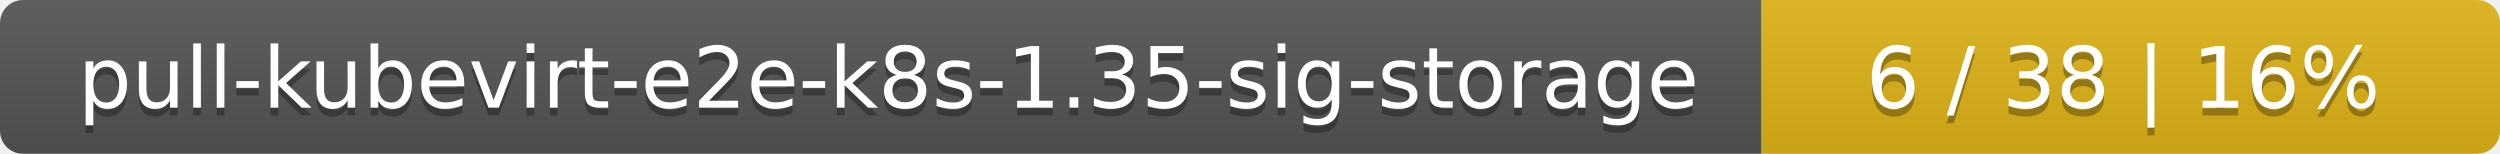
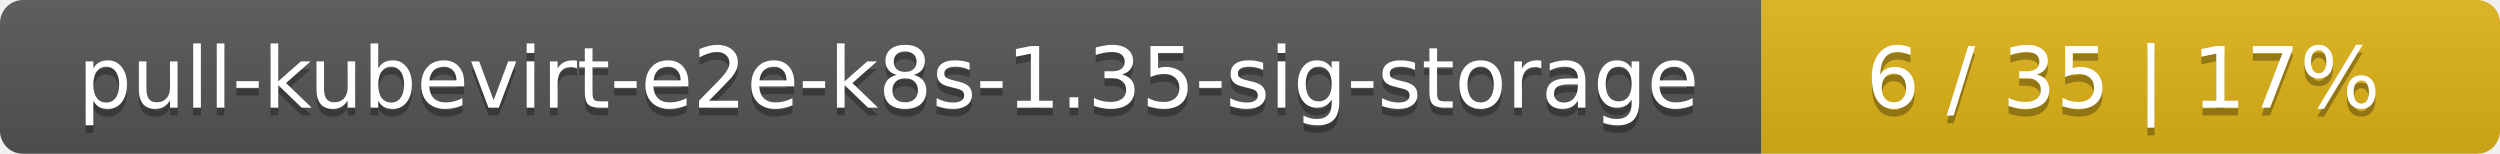
<svg xmlns="http://www.w3.org/2000/svg" width="325" height="20">
  <linearGradient id="smooth" x2="0" y2="100%">
    <stop offset="0" stop-color="#bbb" stop-opacity=".1" />
    <stop offset="1" stop-opacity=".1" />
  </linearGradient>
  <mask id="round">
    <rect width="325" height="20" rx="3" fill="#fff" />
  </mask>
  <g mask="url(#round)">
    <rect width="229" height="20" fill="#555" />
    <rect x="229" width="96" height="20" fill="#dfb317" />
    <rect width="325" height="20" fill="url(#smooth)" />
  </g>
  <g fill="#fff" text-anchor="middle" font-family="DejaVu Sans,Verdana,Geneva,sans-serif" font-size="11">
    <text x="115.5" y="15" fill="#010101" fill-opacity=".3">pull-kubevirt-e2e-k8s-1.35-sig-storage</text>
    <text x="115.5" y="14">pull-kubevirt-e2e-k8s-1.35-sig-storage</text>
-     <text x="276" y="15" fill="#010101" fill-opacity=".3">6 / 38    |    16%</text>
-     <text x="276" y="14">6 / 38    |    16%</text>
+     <text x="276" y="15" fill="#010101" fill-opacity=".3">6 / 35    |    17%</text>
+     <text x="276" y="14">6 / 35    |    17%</text>
  </g>
</svg>
